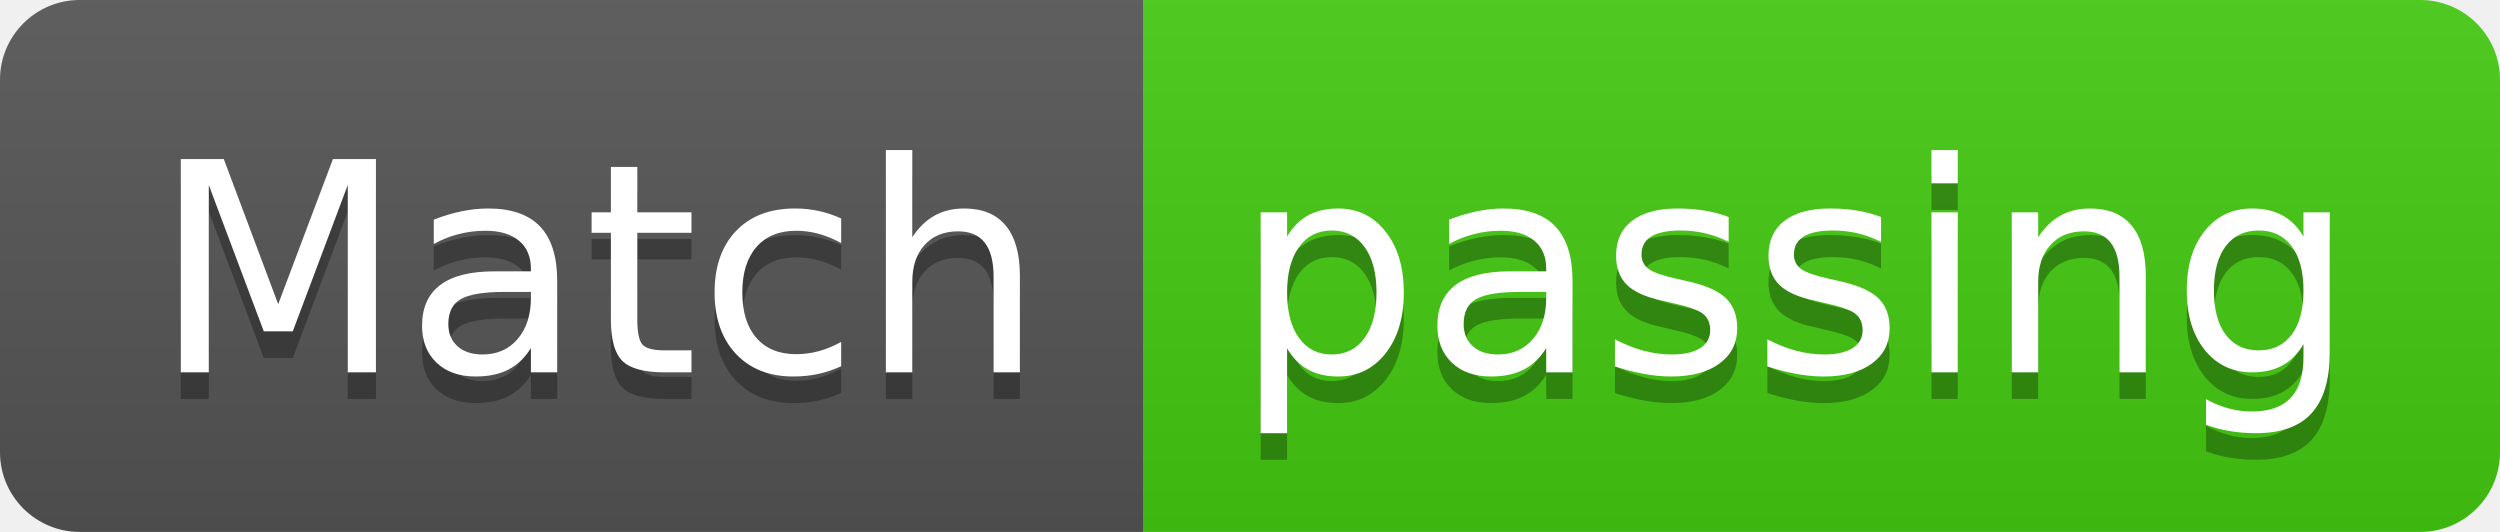
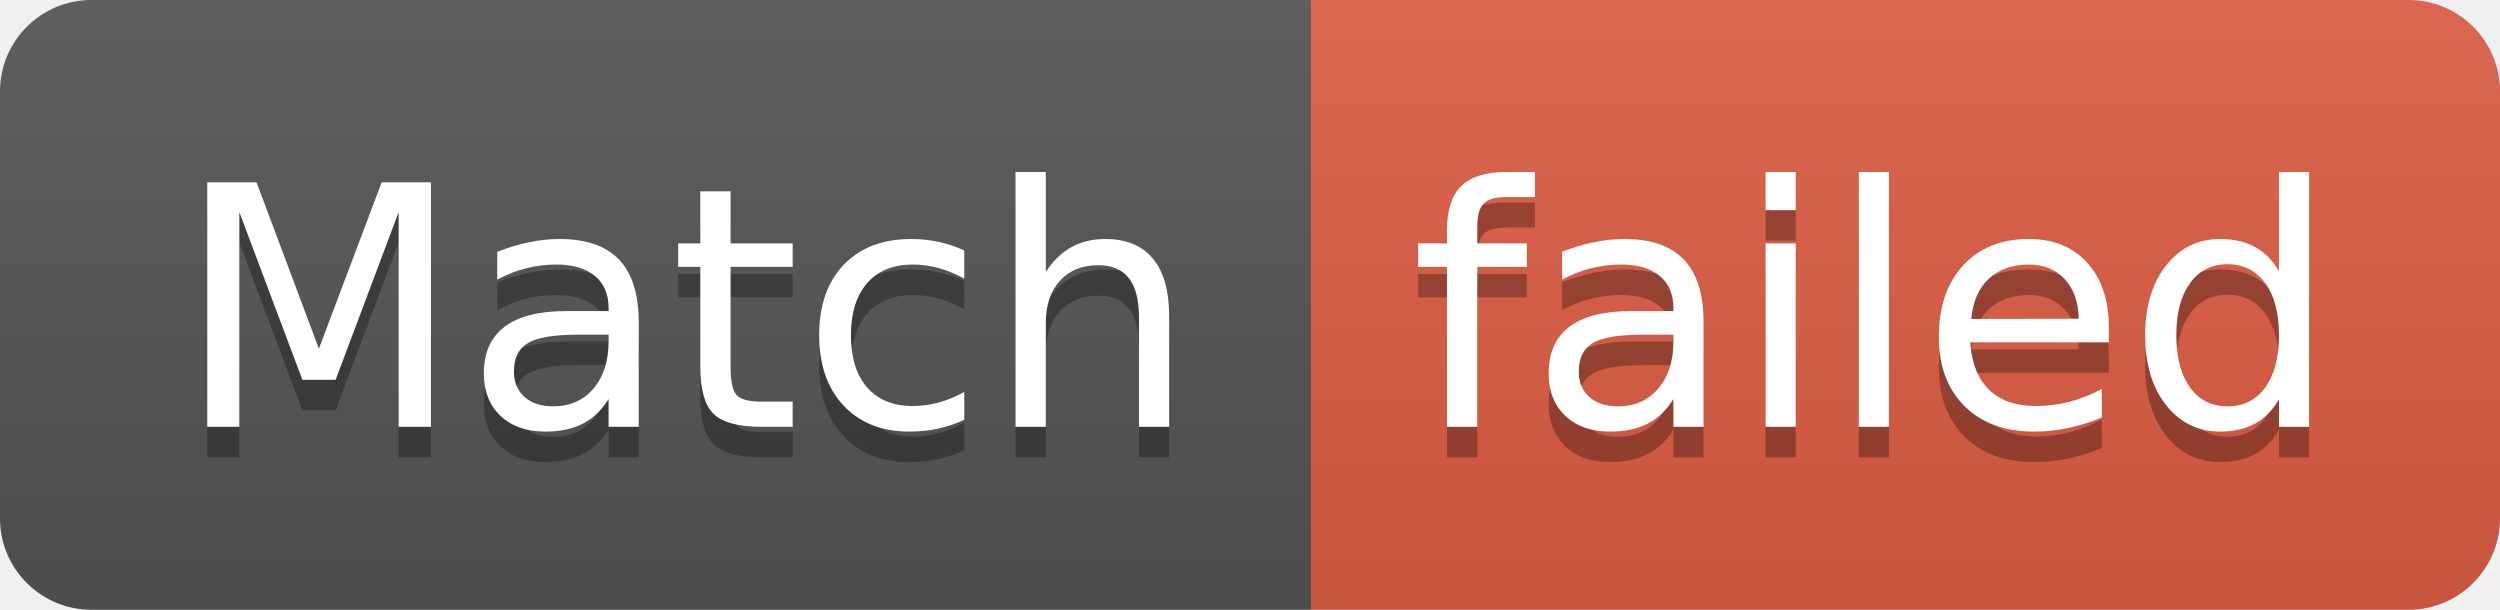
- <svg xmlns="http://www.w3.org/2000/svg" width="94" height="20" role="img" aria-label="Match: passing">
+ <svg xmlns="http://www.w3.org/2000/svg" width="82" height="20" role="img" aria-label="Match: failed">
  <linearGradient id="s" x2="0" y2="100%">
    <stop offset="0" stop-color="#bbb" stop-opacity=".1" />
    <stop offset="1" stop-opacity=".1" />
  </linearGradient>
  <clipPath id="r">
-     <rect width="94" height="20" rx="3" fill="#fff" />
+     <rect width="82" height="20" rx="3" fill="#fff" />
  </clipPath>
  <g clip-path="url(#r)">
    <rect width="43" height="20" fill="#555" />
-     <rect x="43" width="51" height="20" fill="#4c1" />
-     <rect width="94" height="20" fill="url(#s)" />
+     <rect x="43" width="39" height="20" fill="#e05d44" />
+     <rect width="82" height="20" fill="url(#s)" />
  </g>
  <g fill="#fff" text-anchor="middle" font-family="Verdana,Geneva,DejaVu Sans,sans-serif" text-rendering="geometricPrecision" font-size="110">
    <text aria-hidden="true" x="225" y="150" fill="#010101" fill-opacity=".3" transform="scale(.1)" textLength="330">Match</text>
    <text x="225" y="140" transform="scale(.1)" fill="#fff" textLength="330">Match</text>
-     <text aria-hidden="true" x="675" y="150" fill="#010101" fill-opacity=".3" transform="scale(.1)" textLength="410">passing</text>
-     <text x="675" y="140" transform="scale(.1)" fill="#fff" textLength="410">passing</text>
+     <text aria-hidden="true" x="615" y="150" fill="#010101" fill-opacity=".3" transform="scale(.1)" textLength="290">failed</text>
+     <text x="615" y="140" transform="scale(.1)" fill="#fff" textLength="290">failed</text>
  </g>
</svg>
